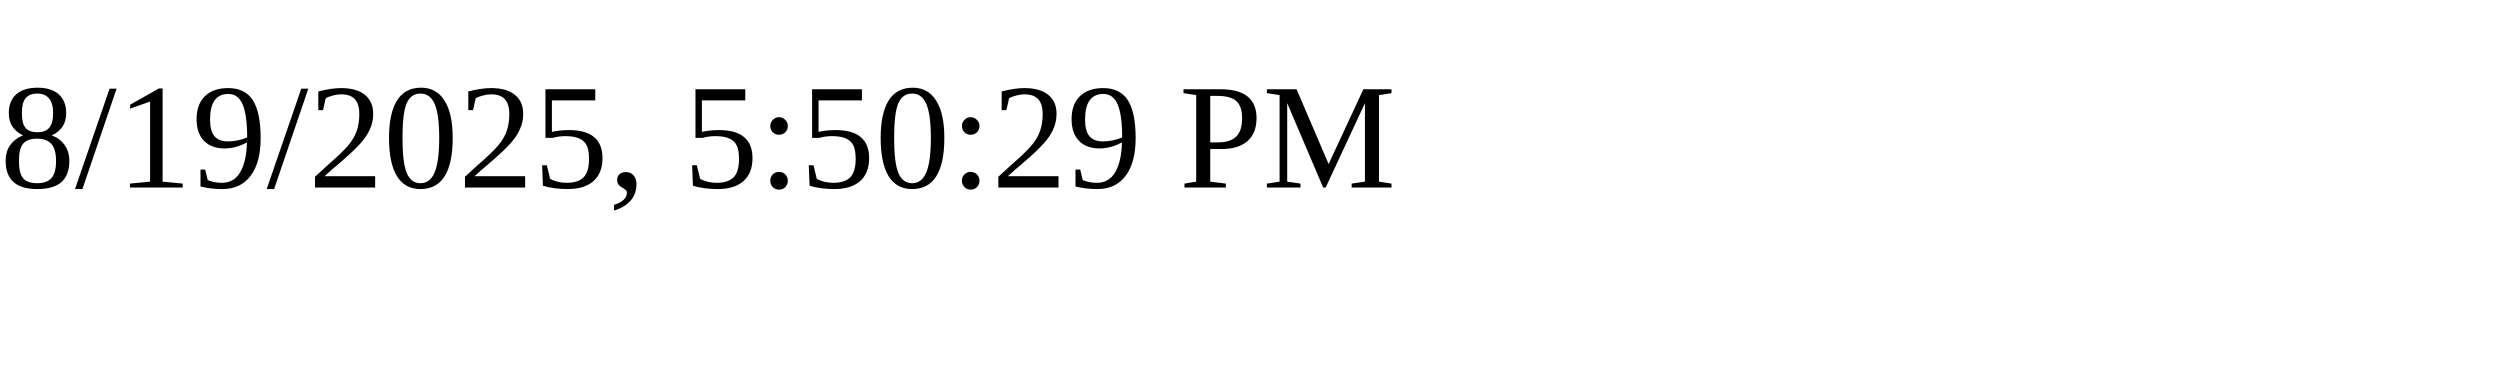
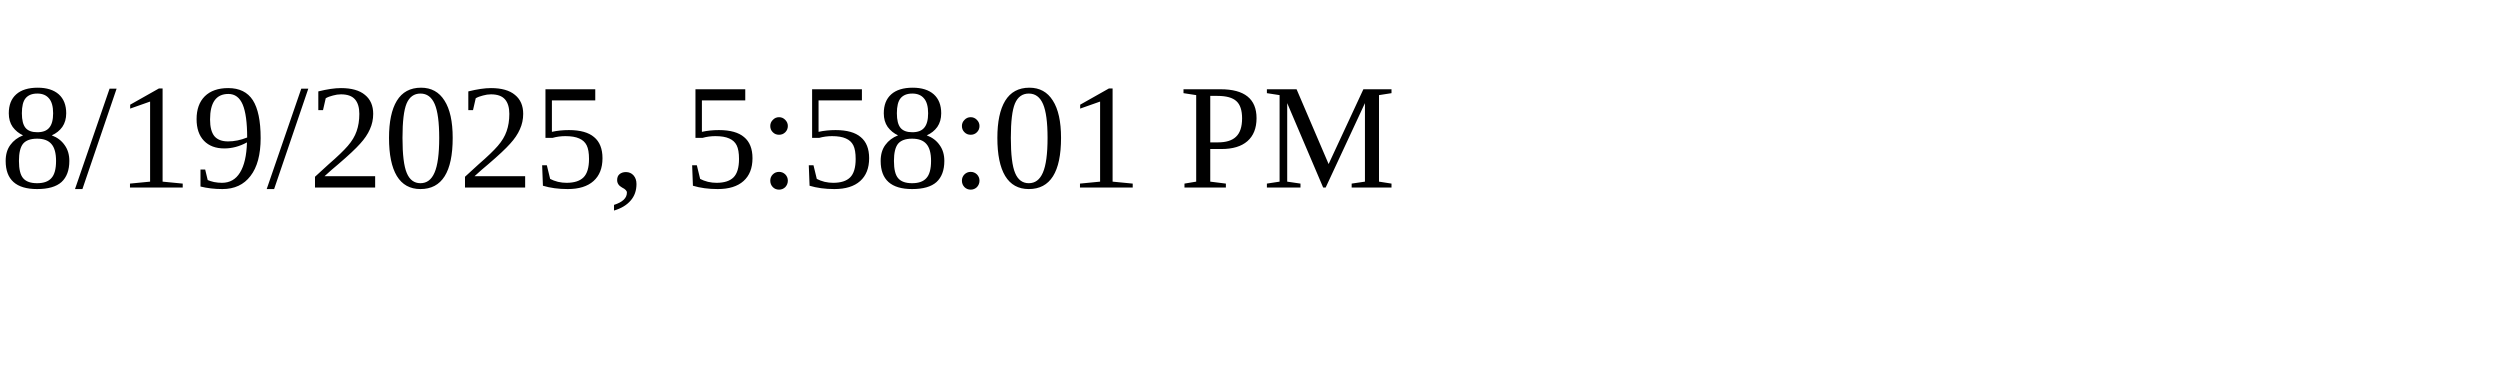
<svg xmlns="http://www.w3.org/2000/svg" height="30" width="200">
-   <text x="0" y="15">8/19/2025, 5:50:29 PM</text>
+   <text x="0" y="15">8/19/2025, 5:58:01 PM</text>
</svg>
